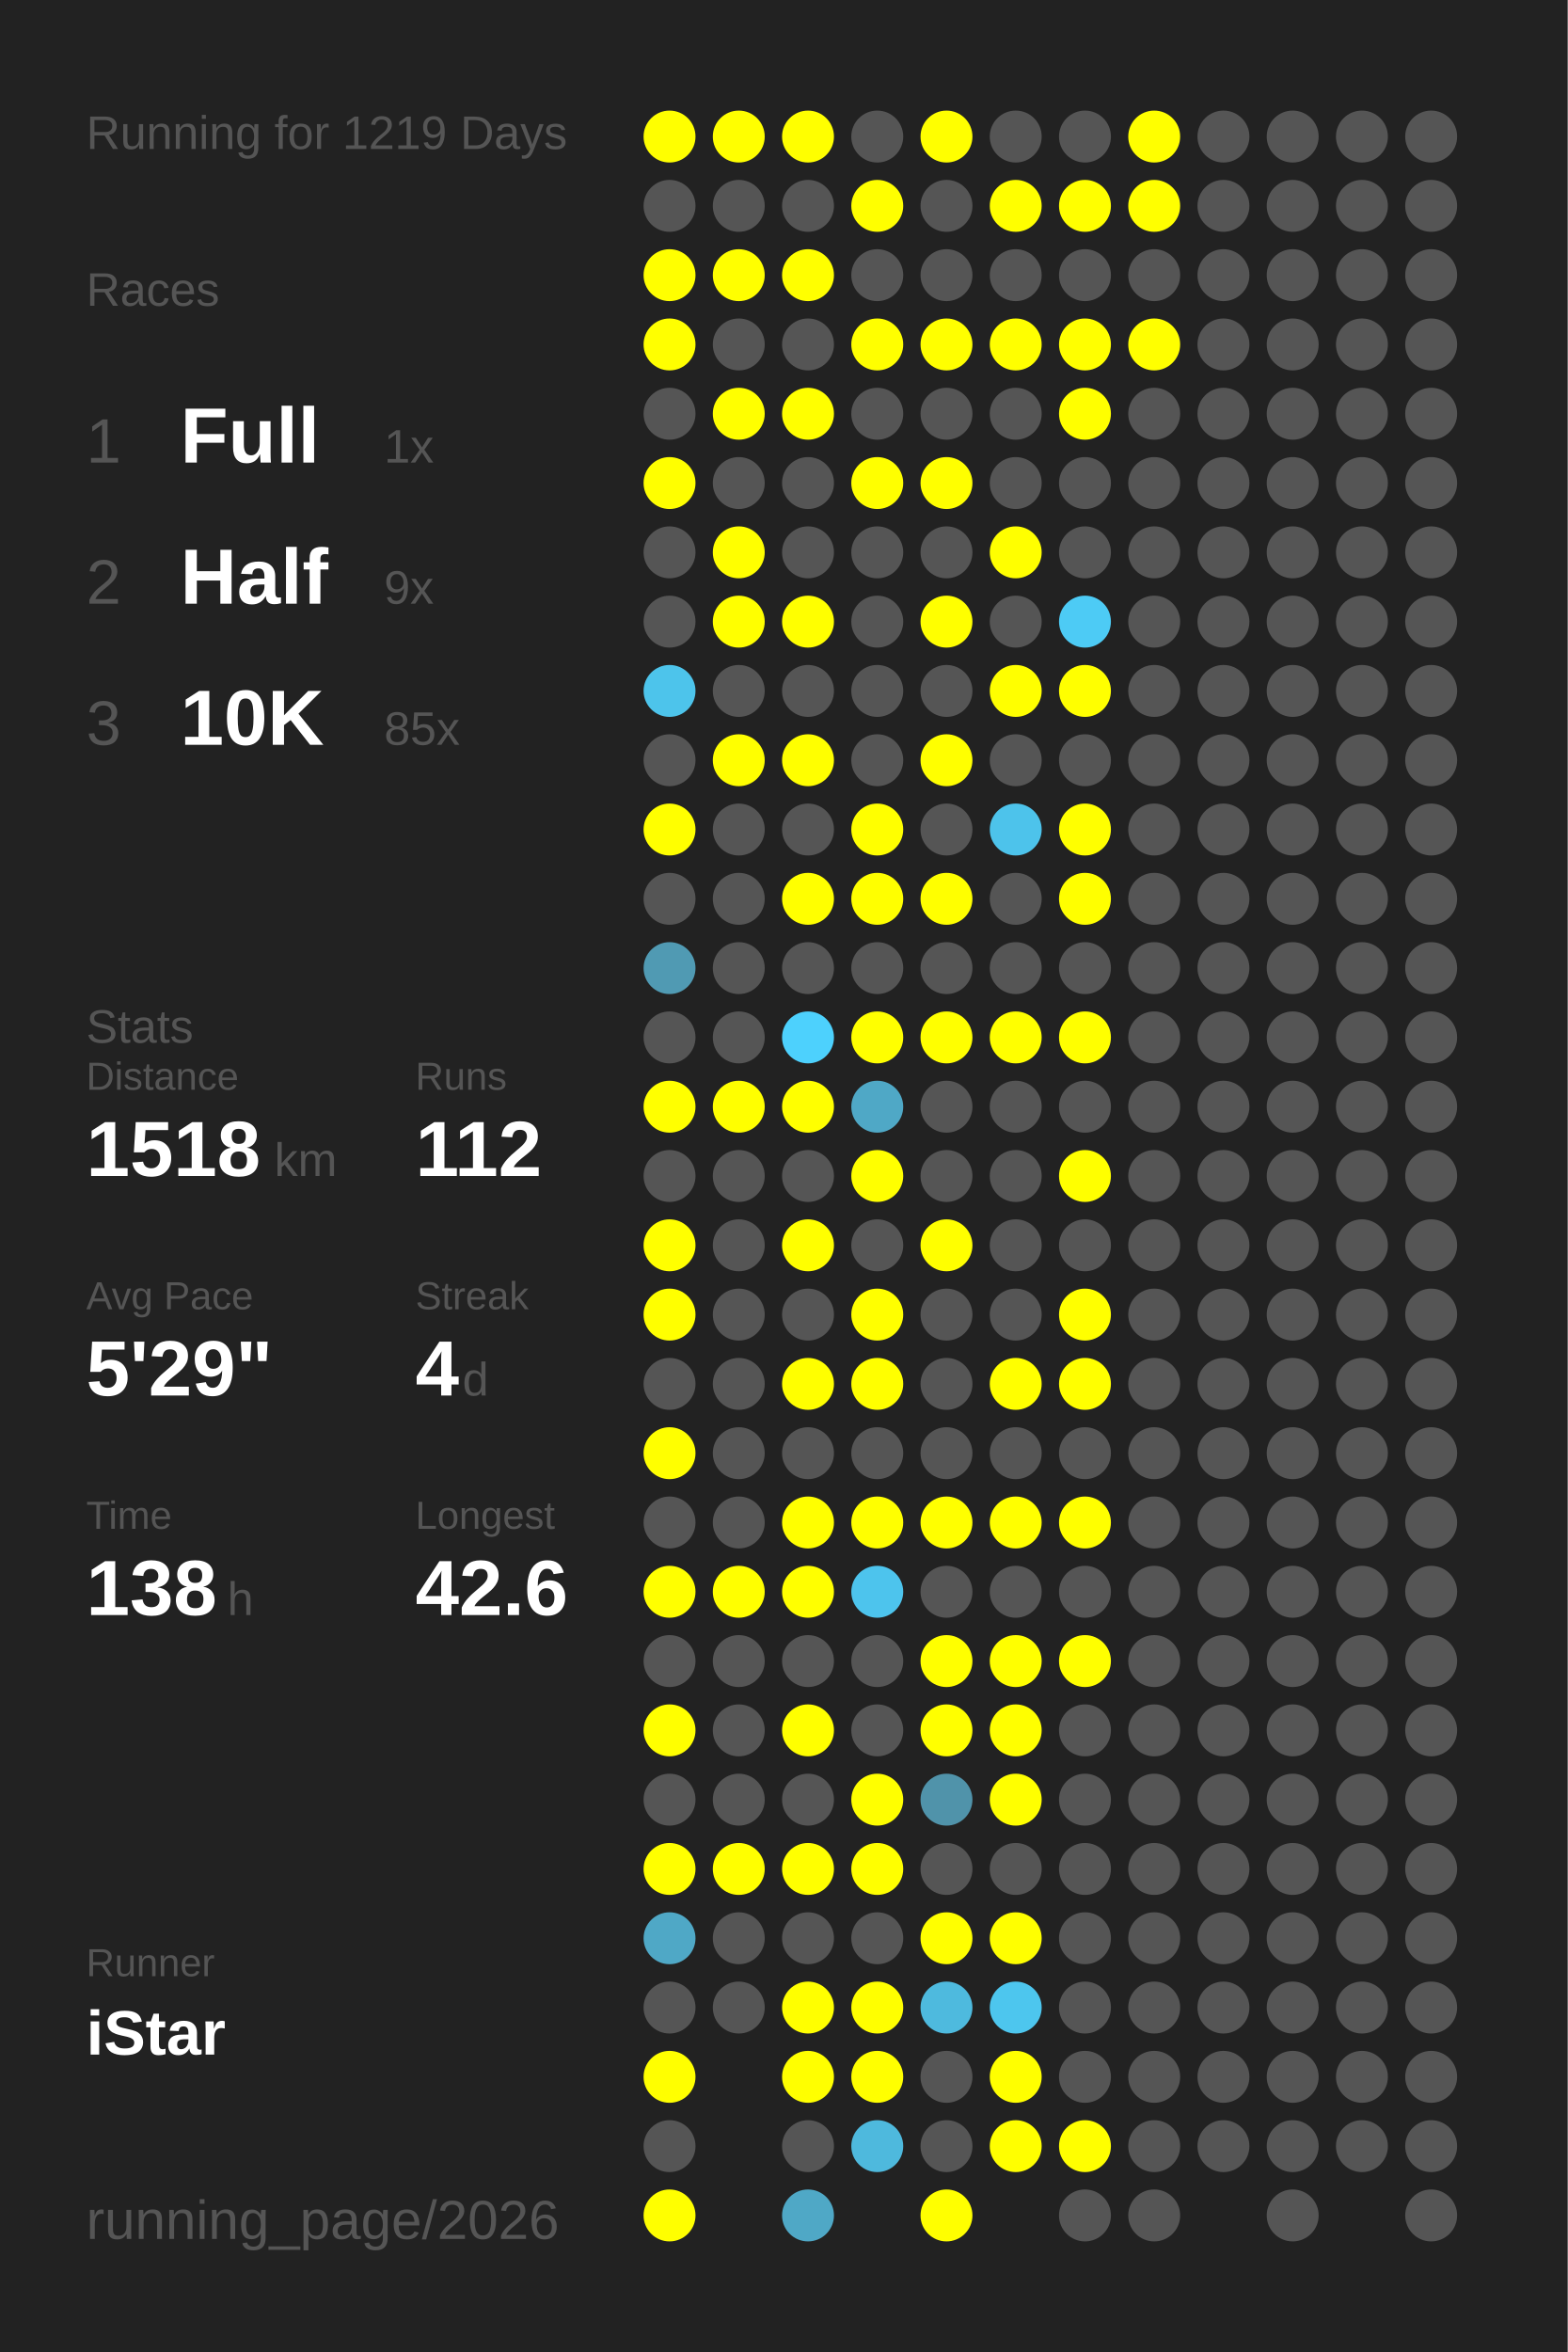
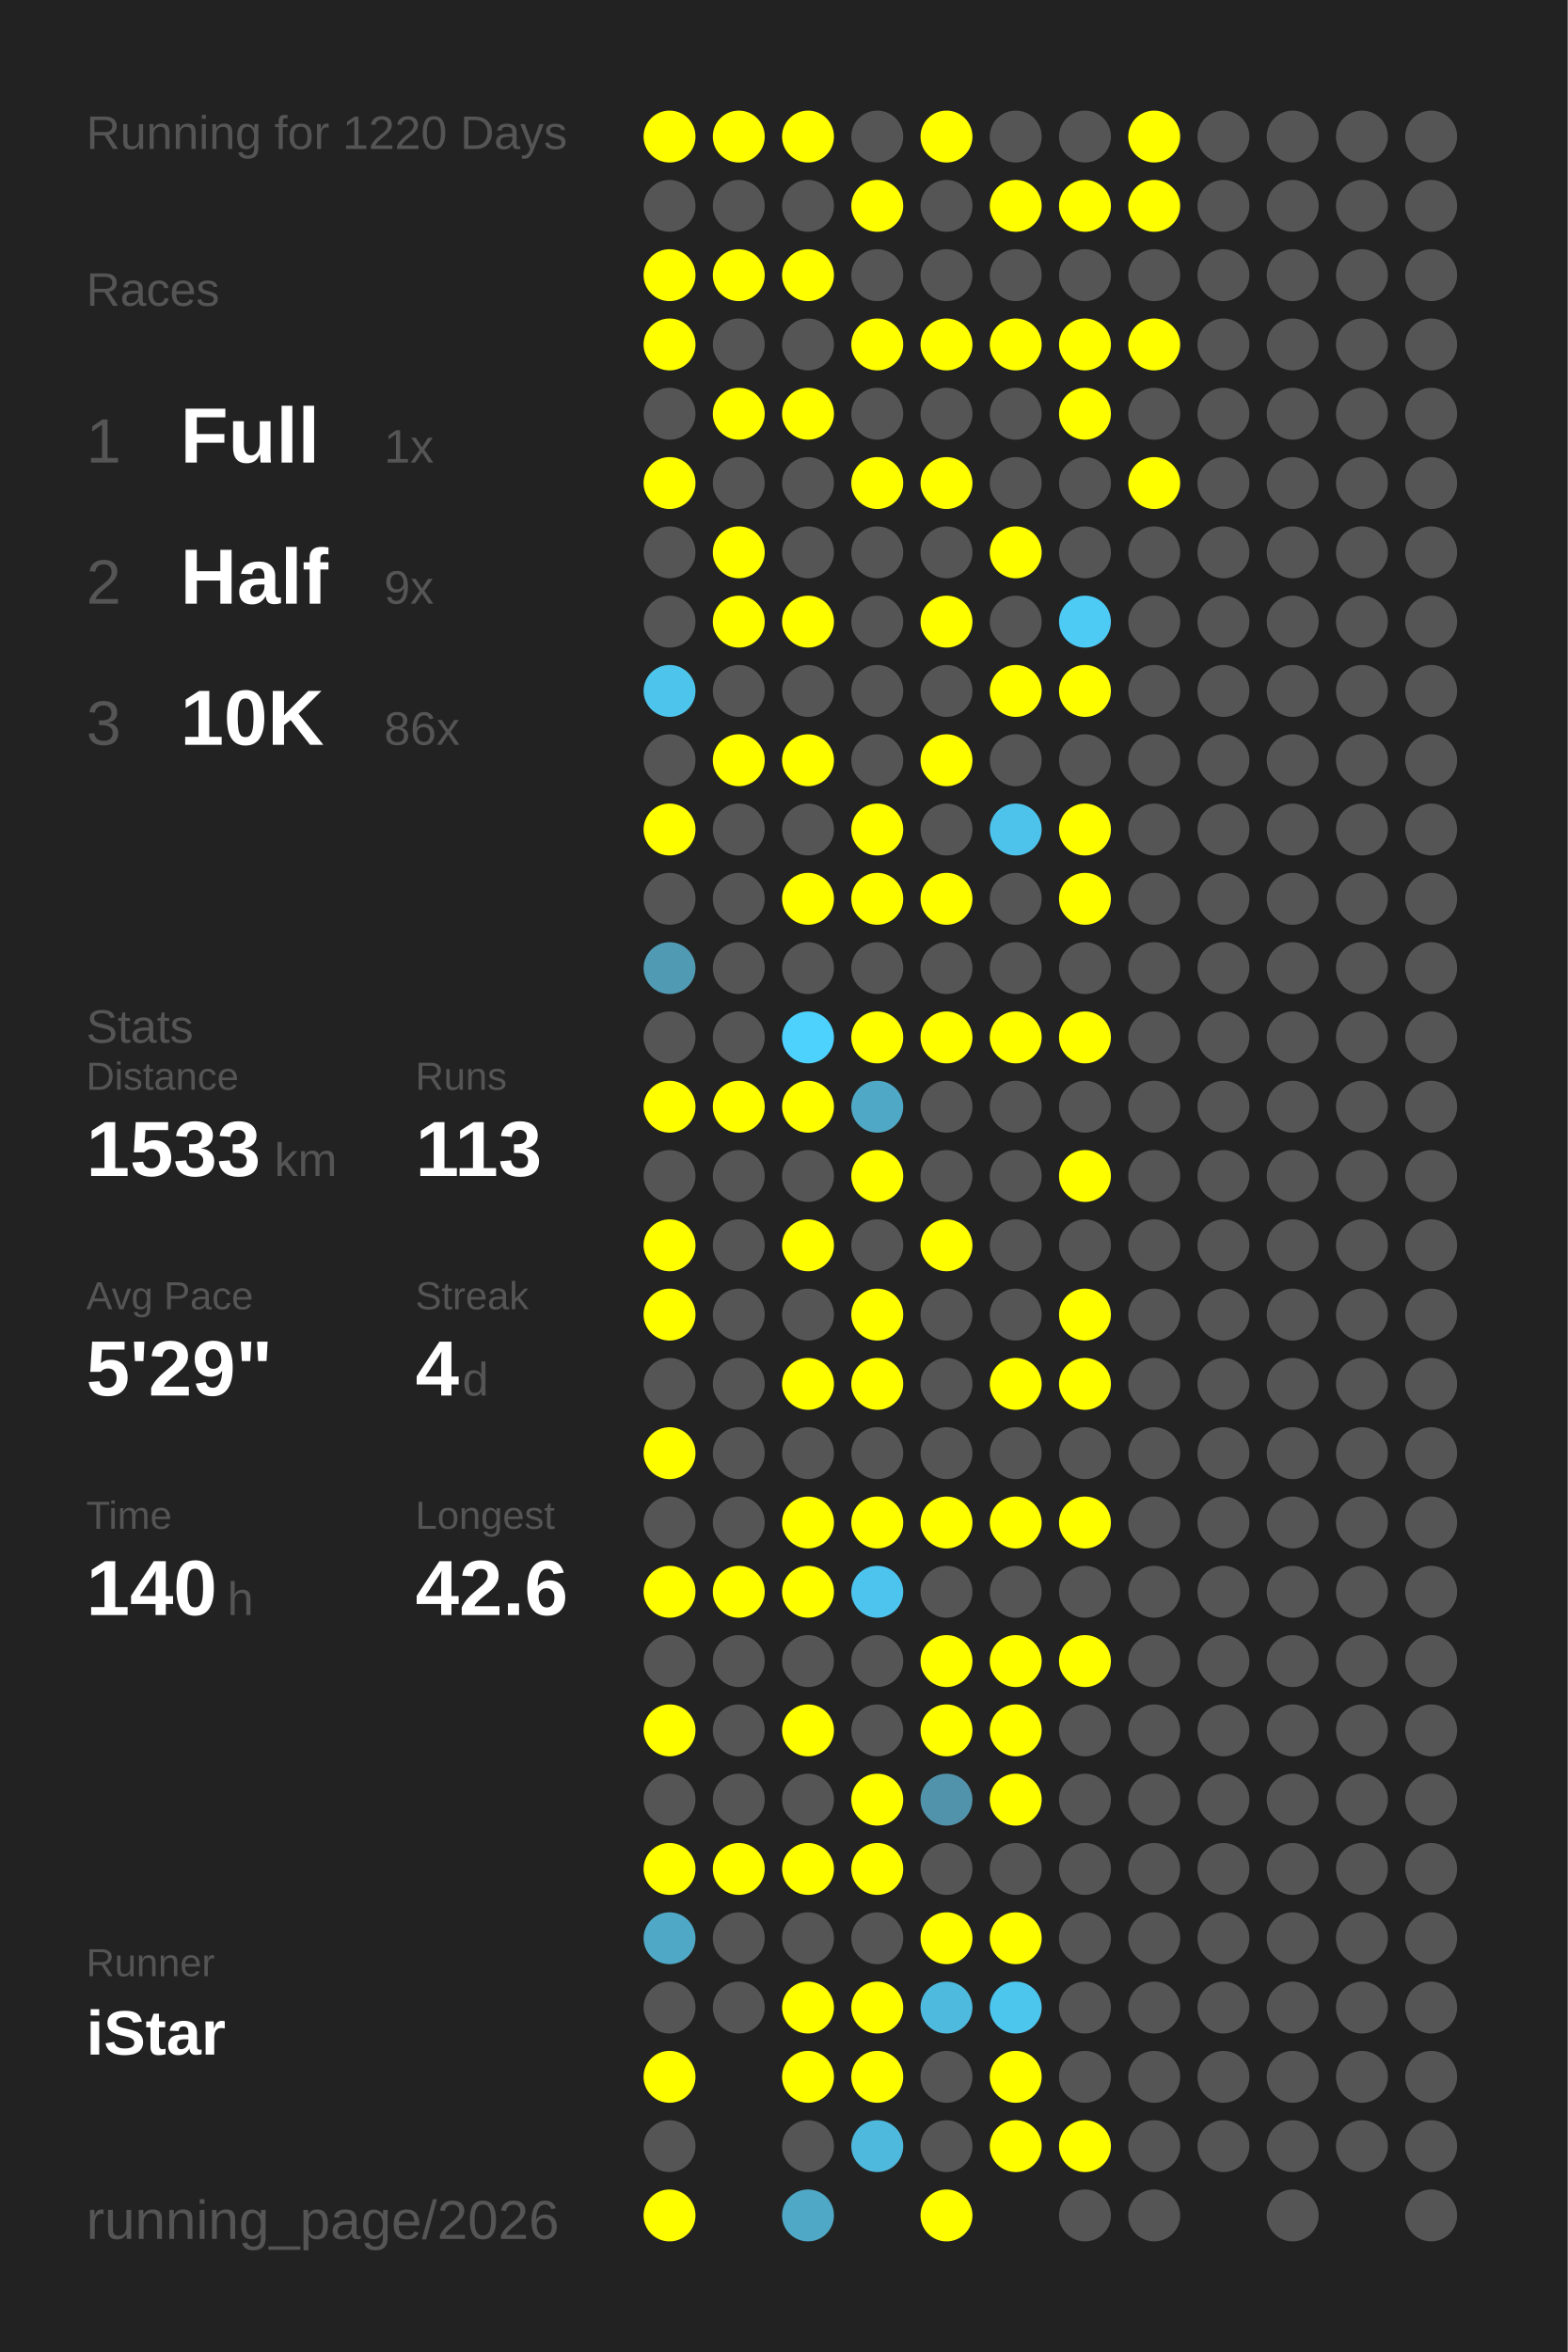
<svg xmlns="http://www.w3.org/2000/svg" baseProfile="full" height="300mm" version="1.1" viewBox="0,0,200,300" width="200mm">
  <defs />
  <rect fill="#222222" height="300" width="200" x="0" y="0" />
-   <text fill="#555555" style="font-size:6px; font-family:Arial;" x="11" y="19">Running for 1219 Days</text>
+   <text fill="#555555" style="font-size:6px; font-family:Arial;" x="11" y="19">Running for 1220 Days</text>
  <text fill="#555555" style="font-size:6px; font-family:Arial;" x="11" y="39">Races</text>
  <text fill="#555555" style="font-size:8px; font-family:Arial;" x="11" y="59">1</text>
  <text fill="#FFFFFF" style="font-size:10px; font-family:Arial; font-weight:bold;" x="23" y="59">Full</text>
  <text fill="#555555" style="font-size:6px; font-family:Arial;" x="49" y="59">1x</text>
  <text fill="#555555" style="font-size:8px; font-family:Arial;" x="11" y="77">2</text>
  <text fill="#FFFFFF" style="font-size:10px; font-family:Arial; font-weight:bold;" x="23" y="77">Half</text>
  <text fill="#555555" style="font-size:6px; font-family:Arial;" x="49" y="77">9x</text>
  <text fill="#555555" style="font-size:8px; font-family:Arial;" x="11" y="95">3</text>
  <text fill="#FFFFFF" style="font-size:10px; font-family:Arial; font-weight:bold;" x="23" y="95">10K</text>
-   <text fill="#555555" style="font-size:6px; font-family:Arial;" x="49" y="95">85x</text>
+   <text fill="#555555" style="font-size:6px; font-family:Arial;" x="49" y="95">86x</text>
  <text fill="#555555" style="font-size:6px; font-family:Arial;" x="11" y="133">Stats</text>
  <text fill="#555555" style="font-size:5px; font-family:Arial;" x="11" y="139">Distance</text>
-   <text fill="#FFFFFF" style="font-size:10px; font-family:Arial; font-weight:bold;" x="11" y="150">1518</text>
+   <text fill="#FFFFFF" style="font-size:10px; font-family:Arial; font-weight:bold;" x="11" y="150">1533</text>
  <text fill="#555555" style="font-size:6px; font-family:Arial;" x="35" y="150">km</text>
  <text fill="#555555" style="font-size:5px; font-family:Arial;" x="53" y="139">Runs</text>
-   <text fill="#FFFFFF" style="font-size:10px; font-family:Arial; font-weight:bold;" x="53" y="150">112</text>
+   <text fill="#FFFFFF" style="font-size:10px; font-family:Arial; font-weight:bold;" x="53" y="150">113</text>
  <text fill="#555555" style="font-size:5px; font-family:Arial;" x="11" y="167">Avg Pace</text>
  <text fill="#FFFFFF" style="font-size:10px; font-family:Arial; font-weight:bold;" x="11" y="178">5'29"</text>
  <text fill="#555555" style="font-size:5px; font-family:Arial;" x="53" y="167">Streak</text>
  <text fill="#FFFFFF" style="font-size:10px; font-family:Arial; font-weight:bold;" x="53" y="178">4</text>
  <text fill="#555555" style="font-size:6px; font-family:Arial;" x="59" y="178">d</text>
  <text fill="#555555" style="font-size:5px; font-family:Arial;" x="11" y="195">Time</text>
-   <text fill="#FFFFFF" style="font-size:10px; font-family:Arial; font-weight:bold;" x="11" y="206">138</text>
+   <text fill="#FFFFFF" style="font-size:10px; font-family:Arial; font-weight:bold;" x="11" y="206">140</text>
  <text fill="#555555" style="font-size:6px; font-family:Arial;" x="29" y="206">h</text>
  <text fill="#555555" style="font-size:5px; font-family:Arial;" x="53" y="195">Longest</text>
  <text fill="#FFFFFF" style="font-size:10px; font-family:Arial; font-weight:bold;" x="53" y="206">42.6</text>
  <text fill="#555555" style="font-size:5px; font-family:Arial;" x="11" y="252.065">Runner</text>
  <text fill="#FFFFFF" style="font-size:8px; font-family:Arial; font-weight:bold;" x="11" y="262.065">iStar</text>
  <text fill="#555555" style="font-size:7px; font-family:Arial;" x="11" y="285.581">running_page/2026</text>
  <circle cx="85.417" cy="17.419" fill="#FFFF00" r="3.312" />
  <circle cx="85.417" cy="26.258" fill="#555555" r="3.312" />
  <circle cx="85.417" cy="35.097" fill="#FFFF00" r="3.312" />
  <circle cx="85.417" cy="43.935" fill="#FFFF00" r="3.312" />
  <circle cx="85.417" cy="52.774" fill="#555555" r="3.312" />
  <circle cx="85.417" cy="61.613" fill="#FFFF00" r="3.312" />
  <circle cx="85.417" cy="70.452" fill="#555555" r="3.312" />
  <circle cx="85.417" cy="79.29" fill="#555555" r="3.312" />
  <circle cx="85.417" cy="88.129" fill="#4dc4eb" r="3.312" />
  <circle cx="85.417" cy="96.968" fill="#555555" r="3.312" />
  <circle cx="85.417" cy="105.806" fill="#FFFF00" r="3.312" />
  <circle cx="85.417" cy="114.645" fill="#555555" r="3.312" />
  <circle cx="85.417" cy="123.484" fill="#509ab3" r="3.312" />
  <circle cx="85.417" cy="132.323" fill="#555555" r="3.312" />
  <circle cx="85.417" cy="141.161" fill="#FFFF00" r="3.312" />
  <circle cx="85.417" cy="150" fill="#555555" r="3.312" />
  <circle cx="85.417" cy="158.839" fill="#FFFF00" r="3.312" />
  <circle cx="85.417" cy="167.677" fill="#FFFF00" r="3.312" />
  <circle cx="85.417" cy="176.516" fill="#555555" r="3.312" />
  <circle cx="85.417" cy="185.355" fill="#FFFF00" r="3.312" />
  <circle cx="85.417" cy="194.194" fill="#555555" r="3.312" />
  <circle cx="85.417" cy="203.032" fill="#FFFF00" r="3.312" />
  <circle cx="85.417" cy="211.871" fill="#555555" r="3.312" />
  <circle cx="85.417" cy="220.71" fill="#FFFF00" r="3.312" />
  <circle cx="85.417" cy="229.548" fill="#555555" r="3.312" />
  <circle cx="85.417" cy="238.387" fill="#FFFF00" r="3.312" />
  <circle cx="85.417" cy="247.226" fill="#4fa8c6" r="3.312" />
  <circle cx="85.417" cy="256.065" fill="#555555" r="3.312" />
  <circle cx="85.417" cy="264.903" fill="#FFFF00" r="3.312" />
  <circle cx="85.417" cy="273.742" fill="#555555" r="3.312" />
  <circle cx="85.417" cy="282.581" fill="#FFFF00" r="3.312" />
  <circle cx="94.25" cy="17.419" fill="#FFFF00" r="3.312" />
  <circle cx="94.25" cy="26.258" fill="#555555" r="3.312" />
  <circle cx="94.25" cy="35.097" fill="#FFFF00" r="3.312" />
  <circle cx="94.25" cy="43.935" fill="#555555" r="3.312" />
  <circle cx="94.25" cy="52.774" fill="#FFFF00" r="3.312" />
  <circle cx="94.25" cy="61.613" fill="#555555" r="3.312" />
  <circle cx="94.25" cy="70.452" fill="#FFFF00" r="3.312" />
  <circle cx="94.25" cy="79.29" fill="#FFFF00" r="3.312" />
  <circle cx="94.25" cy="88.129" fill="#555555" r="3.312" />
  <circle cx="94.25" cy="96.968" fill="#FFFF00" r="3.312" />
  <circle cx="94.25" cy="105.806" fill="#555555" r="3.312" />
  <circle cx="94.25" cy="114.645" fill="#555555" r="3.312" />
  <circle cx="94.25" cy="123.484" fill="#555555" r="3.312" />
  <circle cx="94.25" cy="132.323" fill="#555555" r="3.312" />
  <circle cx="94.25" cy="141.161" fill="#FFFF00" r="3.312" />
  <circle cx="94.25" cy="150" fill="#555555" r="3.312" />
  <circle cx="94.25" cy="158.839" fill="#555555" r="3.312" />
  <circle cx="94.25" cy="167.677" fill="#555555" r="3.312" />
  <circle cx="94.25" cy="176.516" fill="#555555" r="3.312" />
  <circle cx="94.25" cy="185.355" fill="#555555" r="3.312" />
  <circle cx="94.25" cy="194.194" fill="#555555" r="3.312" />
  <circle cx="94.25" cy="203.032" fill="#FFFF00" r="3.312" />
  <circle cx="94.25" cy="211.871" fill="#555555" r="3.312" />
  <circle cx="94.25" cy="220.71" fill="#555555" r="3.312" />
  <circle cx="94.25" cy="229.548" fill="#555555" r="3.312" />
  <circle cx="94.25" cy="238.387" fill="#FFFF00" r="3.312" />
  <circle cx="94.25" cy="247.226" fill="#555555" r="3.312" />
  <circle cx="94.25" cy="256.065" fill="#555555" r="3.312" />
  <circle cx="103.083" cy="17.419" fill="#FFFF00" r="3.312" />
  <circle cx="103.083" cy="26.258" fill="#555555" r="3.312" />
  <circle cx="103.083" cy="35.097" fill="#FFFF00" r="3.312" />
  <circle cx="103.083" cy="43.935" fill="#555555" r="3.312" />
  <circle cx="103.083" cy="52.774" fill="#FFFF00" r="3.312" />
  <circle cx="103.083" cy="61.613" fill="#555555" r="3.312" />
  <circle cx="103.083" cy="70.452" fill="#555555" r="3.312" />
  <circle cx="103.083" cy="79.29" fill="#FFFF00" r="3.312" />
  <circle cx="103.083" cy="88.129" fill="#555555" r="3.312" />
  <circle cx="103.083" cy="96.968" fill="#FFFF00" r="3.312" />
  <circle cx="103.083" cy="105.806" fill="#555555" r="3.312" />
  <circle cx="103.083" cy="114.645" fill="#FFFF00" r="3.312" />
  <circle cx="103.083" cy="123.484" fill="#555555" r="3.312" />
  <circle cx="103.083" cy="132.323" fill="#4dd1fd" r="3.312" />
  <circle cx="103.083" cy="141.161" fill="#FFFF00" r="3.312" />
  <circle cx="103.083" cy="150" fill="#555555" r="3.312" />
  <circle cx="103.083" cy="158.839" fill="#FFFF00" r="3.312" />
  <circle cx="103.083" cy="167.677" fill="#555555" r="3.312" />
  <circle cx="103.083" cy="176.516" fill="#FFFF00" r="3.312" />
  <circle cx="103.083" cy="185.355" fill="#555555" r="3.312" />
  <circle cx="103.083" cy="194.194" fill="#FFFF00" r="3.312" />
  <circle cx="103.083" cy="203.032" fill="#FFFF00" r="3.312" />
  <circle cx="103.083" cy="211.871" fill="#555555" r="3.312" />
  <circle cx="103.083" cy="220.71" fill="#FFFF00" r="3.312" />
  <circle cx="103.083" cy="229.548" fill="#555555" r="3.312" />
  <circle cx="103.083" cy="238.387" fill="#FFFF00" r="3.312" />
  <circle cx="103.083" cy="247.226" fill="#555555" r="3.312" />
  <circle cx="103.083" cy="256.065" fill="#FFFF00" r="3.312" />
  <circle cx="103.083" cy="264.903" fill="#FFFF00" r="3.312" />
  <circle cx="103.083" cy="273.742" fill="#555555" r="3.312" />
  <circle cx="103.083" cy="282.581" fill="#4fa8c6" r="3.312" />
  <circle cx="111.917" cy="17.419" fill="#555555" r="3.312" />
  <circle cx="111.917" cy="26.258" fill="#FFFF00" r="3.312" />
  <circle cx="111.917" cy="35.097" fill="#555555" r="3.312" />
  <circle cx="111.917" cy="43.935" fill="#FFFF00" r="3.312" />
  <circle cx="111.917" cy="52.774" fill="#555555" r="3.312" />
  <circle cx="111.917" cy="61.613" fill="#FFFF00" r="3.312" />
  <circle cx="111.917" cy="70.452" fill="#555555" r="3.312" />
  <circle cx="111.917" cy="79.29" fill="#555555" r="3.312" />
  <circle cx="111.917" cy="88.129" fill="#555555" r="3.312" />
  <circle cx="111.917" cy="96.968" fill="#555555" r="3.312" />
  <circle cx="111.917" cy="105.806" fill="#FFFF00" r="3.312" />
  <circle cx="111.917" cy="114.645" fill="#FFFF00" r="3.312" />
  <circle cx="111.917" cy="123.484" fill="#555555" r="3.312" />
  <circle cx="111.917" cy="132.323" fill="#FFFF00" r="3.312" />
  <circle cx="111.917" cy="141.161" fill="#4fa8c6" r="3.312" />
  <circle cx="111.917" cy="150" fill="#FFFF00" r="3.312" />
  <circle cx="111.917" cy="158.839" fill="#555555" r="3.312" />
  <circle cx="111.917" cy="167.677" fill="#FFFF00" r="3.312" />
  <circle cx="111.917" cy="176.516" fill="#FFFF00" r="3.312" />
  <circle cx="111.917" cy="185.355" fill="#555555" r="3.312" />
  <circle cx="111.917" cy="194.194" fill="#FFFF00" r="3.312" />
  <circle cx="111.917" cy="203.032" fill="#4dc4ed" r="3.312" />
  <circle cx="111.917" cy="211.871" fill="#555555" r="3.312" />
  <circle cx="111.917" cy="220.71" fill="#555555" r="3.312" />
  <circle cx="111.917" cy="229.548" fill="#FFFF00" r="3.312" />
  <circle cx="111.917" cy="238.387" fill="#FFFF00" r="3.312" />
  <circle cx="111.917" cy="247.226" fill="#555555" r="3.312" />
  <circle cx="111.917" cy="256.065" fill="#FFFF00" r="3.312" />
  <circle cx="111.917" cy="264.903" fill="#FFFF00" r="3.312" />
  <circle cx="111.917" cy="273.742" fill="#4eb9dd" r="3.312" />
  <circle cx="120.75" cy="17.419" fill="#FFFF00" r="3.312" />
  <circle cx="120.75" cy="26.258" fill="#555555" r="3.312" />
  <circle cx="120.75" cy="35.097" fill="#555555" r="3.312" />
  <circle cx="120.75" cy="43.935" fill="#FFFF00" r="3.312" />
  <circle cx="120.75" cy="52.774" fill="#555555" r="3.312" />
  <circle cx="120.75" cy="61.613" fill="#FFFF00" r="3.312" />
  <circle cx="120.75" cy="70.452" fill="#555555" r="3.312" />
  <circle cx="120.75" cy="79.29" fill="#FFFF00" r="3.312" />
  <circle cx="120.75" cy="88.129" fill="#555555" r="3.312" />
  <circle cx="120.75" cy="96.968" fill="#FFFF00" r="3.312" />
  <circle cx="120.75" cy="105.806" fill="#555555" r="3.312" />
  <circle cx="120.75" cy="114.645" fill="#FFFF00" r="3.312" />
  <circle cx="120.75" cy="123.484" fill="#555555" r="3.312" />
  <circle cx="120.75" cy="132.323" fill="#FFFF00" r="3.312" />
  <circle cx="120.75" cy="141.161" fill="#555555" r="3.312" />
  <circle cx="120.75" cy="150" fill="#555555" r="3.312" />
  <circle cx="120.75" cy="158.839" fill="#FFFF00" r="3.312" />
  <circle cx="120.75" cy="167.677" fill="#555555" r="3.312" />
  <circle cx="120.75" cy="176.516" fill="#555555" r="3.312" />
  <circle cx="120.75" cy="185.355" fill="#555555" r="3.312" />
  <circle cx="120.75" cy="194.194" fill="#FFFF00" r="3.312" />
  <circle cx="120.75" cy="203.032" fill="#555555" r="3.312" />
  <circle cx="120.75" cy="211.871" fill="#FFFF00" r="3.312" />
  <circle cx="120.75" cy="220.71" fill="#FFFF00" r="3.312" />
  <circle cx="120.75" cy="229.548" fill="#5093aa" r="3.312" />
  <circle cx="120.75" cy="238.387" fill="#555555" r="3.312" />
  <circle cx="120.75" cy="247.226" fill="#FFFF00" r="3.312" />
  <circle cx="120.75" cy="256.065" fill="#4ebade" r="3.312" />
  <circle cx="120.75" cy="264.903" fill="#555555" r="3.312" />
  <circle cx="120.75" cy="273.742" fill="#555555" r="3.312" />
  <circle cx="120.75" cy="282.581" fill="#FFFF00" r="3.312" />
  <circle cx="129.583" cy="17.419" fill="#555555" r="3.312" />
  <circle cx="129.583" cy="26.258" fill="#FFFF00" r="3.312" />
  <circle cx="129.583" cy="35.097" fill="#555555" r="3.312" />
  <circle cx="129.583" cy="43.935" fill="#FFFF00" r="3.312" />
  <circle cx="129.583" cy="52.774" fill="#555555" r="3.312" />
  <circle cx="129.583" cy="61.613" fill="#555555" r="3.312" />
  <circle cx="129.583" cy="70.452" fill="#FFFF00" r="3.312" />
  <circle cx="129.583" cy="79.29" fill="#555555" r="3.312" />
  <circle cx="129.583" cy="88.129" fill="#FFFF00" r="3.312" />
  <circle cx="129.583" cy="96.968" fill="#555555" r="3.312" />
  <circle cx="129.583" cy="105.806" fill="#4dc3eb" r="3.312" />
  <circle cx="129.583" cy="114.645" fill="#555555" r="3.312" />
  <circle cx="129.583" cy="123.484" fill="#555555" r="3.312" />
  <circle cx="129.583" cy="132.323" fill="#FFFF00" r="3.312" />
  <circle cx="129.583" cy="141.161" fill="#555555" r="3.312" />
  <circle cx="129.583" cy="150" fill="#555555" r="3.312" />
  <circle cx="129.583" cy="158.839" fill="#555555" r="3.312" />
  <circle cx="129.583" cy="167.677" fill="#555555" r="3.312" />
  <circle cx="129.583" cy="176.516" fill="#FFFF00" r="3.312" />
  <circle cx="129.583" cy="185.355" fill="#555555" r="3.312" />
  <circle cx="129.583" cy="194.194" fill="#FFFF00" r="3.312" />
  <circle cx="129.583" cy="203.032" fill="#555555" r="3.312" />
  <circle cx="129.583" cy="211.871" fill="#FFFF00" r="3.312" />
  <circle cx="129.583" cy="220.71" fill="#FFFF00" r="3.312" />
  <circle cx="129.583" cy="229.548" fill="#FFFF00" r="3.312" />
  <circle cx="129.583" cy="238.387" fill="#555555" r="3.312" />
  <circle cx="129.583" cy="247.226" fill="#FFFF00" r="3.312" />
  <circle cx="129.583" cy="256.065" fill="#4dc6ee" r="3.312" />
  <circle cx="129.583" cy="264.903" fill="#FFFF00" r="3.312" />
  <circle cx="129.583" cy="273.742" fill="#FFFF00" r="3.312" />
  <circle cx="138.417" cy="17.419" fill="#555555" r="3.312" />
  <circle cx="138.417" cy="26.258" fill="#FFFF00" r="3.312" />
  <circle cx="138.417" cy="35.097" fill="#555555" r="3.312" />
  <circle cx="138.417" cy="43.935" fill="#FFFF00" r="3.312" />
  <circle cx="138.417" cy="52.774" fill="#FFFF00" r="3.312" />
  <circle cx="138.417" cy="61.613" fill="#555555" r="3.312" />
  <circle cx="138.417" cy="70.452" fill="#555555" r="3.312" />
  <circle cx="138.417" cy="79.29" fill="#4dcbf5" r="3.312" />
  <circle cx="138.417" cy="88.129" fill="#FFFF00" r="3.312" />
  <circle cx="138.417" cy="96.968" fill="#555555" r="3.312" />
  <circle cx="138.417" cy="105.806" fill="#FFFF00" r="3.312" />
  <circle cx="138.417" cy="114.645" fill="#FFFF00" r="3.312" />
  <circle cx="138.417" cy="123.484" fill="#555555" r="3.312" />
  <circle cx="138.417" cy="132.323" fill="#FFFF00" r="3.312" />
  <circle cx="138.417" cy="141.161" fill="#555555" r="3.312" />
  <circle cx="138.417" cy="150" fill="#FFFF00" r="3.312" />
  <circle cx="138.417" cy="158.839" fill="#555555" r="3.312" />
  <circle cx="138.417" cy="167.677" fill="#FFFF00" r="3.312" />
  <circle cx="138.417" cy="176.516" fill="#FFFF00" r="3.312" />
  <circle cx="138.417" cy="185.355" fill="#555555" r="3.312" />
  <circle cx="138.417" cy="194.194" fill="#FFFF00" r="3.312" />
  <circle cx="138.417" cy="203.032" fill="#555555" r="3.312" />
  <circle cx="138.417" cy="211.871" fill="#FFFF00" r="3.312" />
  <circle cx="138.417" cy="220.71" fill="#555555" r="3.312" />
  <circle cx="138.417" cy="229.548" fill="#555555" r="3.312" />
  <circle cx="138.417" cy="238.387" fill="#555555" r="3.312" />
  <circle cx="138.417" cy="247.226" fill="#555555" r="3.312" />
  <circle cx="138.417" cy="256.065" fill="#555555" r="3.312" />
  <circle cx="138.417" cy="264.903" fill="#555555" r="3.312" />
  <circle cx="138.417" cy="273.742" fill="#FFFF00" r="3.312" />
  <circle cx="138.417" cy="282.581" fill="#555555" r="3.312" />
  <circle cx="147.25" cy="17.419" fill="#FFFF00" r="3.312" />
  <circle cx="147.25" cy="26.258" fill="#FFFF00" r="3.312" />
  <circle cx="147.25" cy="35.097" fill="#555555" r="3.312" />
  <circle cx="147.25" cy="43.935" fill="#FFFF00" r="3.312" />
  <circle cx="147.25" cy="52.774" fill="#555555" r="3.312" />
-   <circle cx="147.25" cy="61.613" fill="#555555" r="3.312" />
+   <circle cx="147.25" cy="61.613" fill="#FFFF00" r="3.312" />
  <circle cx="147.25" cy="70.452" fill="#555555" r="3.312" />
  <circle cx="147.25" cy="79.29" fill="#555555" r="3.312" />
  <circle cx="147.25" cy="88.129" fill="#555555" r="3.312" />
  <circle cx="147.25" cy="96.968" fill="#555555" r="3.312" />
  <circle cx="147.25" cy="105.806" fill="#555555" r="3.312" />
  <circle cx="147.25" cy="114.645" fill="#555555" r="3.312" />
  <circle cx="147.25" cy="123.484" fill="#555555" r="3.312" />
  <circle cx="147.25" cy="132.323" fill="#555555" r="3.312" />
  <circle cx="147.25" cy="141.161" fill="#555555" r="3.312" />
  <circle cx="147.25" cy="150" fill="#555555" r="3.312" />
  <circle cx="147.25" cy="158.839" fill="#555555" r="3.312" />
  <circle cx="147.25" cy="167.677" fill="#555555" r="3.312" />
  <circle cx="147.25" cy="176.516" fill="#555555" r="3.312" />
  <circle cx="147.25" cy="185.355" fill="#555555" r="3.312" />
  <circle cx="147.25" cy="194.194" fill="#555555" r="3.312" />
  <circle cx="147.25" cy="203.032" fill="#555555" r="3.312" />
  <circle cx="147.25" cy="211.871" fill="#555555" r="3.312" />
  <circle cx="147.25" cy="220.71" fill="#555555" r="3.312" />
  <circle cx="147.25" cy="229.548" fill="#555555" r="3.312" />
  <circle cx="147.25" cy="238.387" fill="#555555" r="3.312" />
  <circle cx="147.25" cy="247.226" fill="#555555" r="3.312" />
  <circle cx="147.25" cy="256.065" fill="#555555" r="3.312" />
  <circle cx="147.25" cy="264.903" fill="#555555" r="3.312" />
  <circle cx="147.25" cy="273.742" fill="#555555" r="3.312" />
  <circle cx="147.25" cy="282.581" fill="#555555" r="3.312" />
  <circle cx="156.083" cy="17.419" fill="#555555" r="3.312" />
  <circle cx="156.083" cy="26.258" fill="#555555" r="3.312" />
  <circle cx="156.083" cy="35.097" fill="#555555" r="3.312" />
  <circle cx="156.083" cy="43.935" fill="#555555" r="3.312" />
  <circle cx="156.083" cy="52.774" fill="#555555" r="3.312" />
  <circle cx="156.083" cy="61.613" fill="#555555" r="3.312" />
  <circle cx="156.083" cy="70.452" fill="#555555" r="3.312" />
  <circle cx="156.083" cy="79.29" fill="#555555" r="3.312" />
  <circle cx="156.083" cy="88.129" fill="#555555" r="3.312" />
  <circle cx="156.083" cy="96.968" fill="#555555" r="3.312" />
  <circle cx="156.083" cy="105.806" fill="#555555" r="3.312" />
  <circle cx="156.083" cy="114.645" fill="#555555" r="3.312" />
  <circle cx="156.083" cy="123.484" fill="#555555" r="3.312" />
  <circle cx="156.083" cy="132.323" fill="#555555" r="3.312" />
  <circle cx="156.083" cy="141.161" fill="#555555" r="3.312" />
  <circle cx="156.083" cy="150" fill="#555555" r="3.312" />
  <circle cx="156.083" cy="158.839" fill="#555555" r="3.312" />
  <circle cx="156.083" cy="167.677" fill="#555555" r="3.312" />
  <circle cx="156.083" cy="176.516" fill="#555555" r="3.312" />
  <circle cx="156.083" cy="185.355" fill="#555555" r="3.312" />
  <circle cx="156.083" cy="194.194" fill="#555555" r="3.312" />
  <circle cx="156.083" cy="203.032" fill="#555555" r="3.312" />
  <circle cx="156.083" cy="211.871" fill="#555555" r="3.312" />
  <circle cx="156.083" cy="220.71" fill="#555555" r="3.312" />
  <circle cx="156.083" cy="229.548" fill="#555555" r="3.312" />
  <circle cx="156.083" cy="238.387" fill="#555555" r="3.312" />
  <circle cx="156.083" cy="247.226" fill="#555555" r="3.312" />
  <circle cx="156.083" cy="256.065" fill="#555555" r="3.312" />
  <circle cx="156.083" cy="264.903" fill="#555555" r="3.312" />
  <circle cx="156.083" cy="273.742" fill="#555555" r="3.312" />
  <circle cx="164.917" cy="17.419" fill="#555555" r="3.312" />
  <circle cx="164.917" cy="26.258" fill="#555555" r="3.312" />
  <circle cx="164.917" cy="35.097" fill="#555555" r="3.312" />
  <circle cx="164.917" cy="43.935" fill="#555555" r="3.312" />
  <circle cx="164.917" cy="52.774" fill="#555555" r="3.312" />
  <circle cx="164.917" cy="61.613" fill="#555555" r="3.312" />
  <circle cx="164.917" cy="70.452" fill="#555555" r="3.312" />
  <circle cx="164.917" cy="79.29" fill="#555555" r="3.312" />
  <circle cx="164.917" cy="88.129" fill="#555555" r="3.312" />
  <circle cx="164.917" cy="96.968" fill="#555555" r="3.312" />
  <circle cx="164.917" cy="105.806" fill="#555555" r="3.312" />
  <circle cx="164.917" cy="114.645" fill="#555555" r="3.312" />
  <circle cx="164.917" cy="123.484" fill="#555555" r="3.312" />
  <circle cx="164.917" cy="132.323" fill="#555555" r="3.312" />
  <circle cx="164.917" cy="141.161" fill="#555555" r="3.312" />
  <circle cx="164.917" cy="150" fill="#555555" r="3.312" />
  <circle cx="164.917" cy="158.839" fill="#555555" r="3.312" />
  <circle cx="164.917" cy="167.677" fill="#555555" r="3.312" />
  <circle cx="164.917" cy="176.516" fill="#555555" r="3.312" />
  <circle cx="164.917" cy="185.355" fill="#555555" r="3.312" />
  <circle cx="164.917" cy="194.194" fill="#555555" r="3.312" />
  <circle cx="164.917" cy="203.032" fill="#555555" r="3.312" />
  <circle cx="164.917" cy="211.871" fill="#555555" r="3.312" />
  <circle cx="164.917" cy="220.71" fill="#555555" r="3.312" />
  <circle cx="164.917" cy="229.548" fill="#555555" r="3.312" />
  <circle cx="164.917" cy="238.387" fill="#555555" r="3.312" />
  <circle cx="164.917" cy="247.226" fill="#555555" r="3.312" />
  <circle cx="164.917" cy="256.065" fill="#555555" r="3.312" />
  <circle cx="164.917" cy="264.903" fill="#555555" r="3.312" />
  <circle cx="164.917" cy="273.742" fill="#555555" r="3.312" />
  <circle cx="164.917" cy="282.581" fill="#555555" r="3.312" />
  <circle cx="173.75" cy="17.419" fill="#555555" r="3.312" />
  <circle cx="173.75" cy="26.258" fill="#555555" r="3.312" />
  <circle cx="173.75" cy="35.097" fill="#555555" r="3.312" />
  <circle cx="173.75" cy="43.935" fill="#555555" r="3.312" />
  <circle cx="173.75" cy="52.774" fill="#555555" r="3.312" />
  <circle cx="173.75" cy="61.613" fill="#555555" r="3.312" />
  <circle cx="173.75" cy="70.452" fill="#555555" r="3.312" />
  <circle cx="173.75" cy="79.29" fill="#555555" r="3.312" />
  <circle cx="173.75" cy="88.129" fill="#555555" r="3.312" />
  <circle cx="173.75" cy="96.968" fill="#555555" r="3.312" />
  <circle cx="173.75" cy="105.806" fill="#555555" r="3.312" />
  <circle cx="173.75" cy="114.645" fill="#555555" r="3.312" />
  <circle cx="173.75" cy="123.484" fill="#555555" r="3.312" />
  <circle cx="173.75" cy="132.323" fill="#555555" r="3.312" />
  <circle cx="173.75" cy="141.161" fill="#555555" r="3.312" />
  <circle cx="173.75" cy="150" fill="#555555" r="3.312" />
  <circle cx="173.75" cy="158.839" fill="#555555" r="3.312" />
  <circle cx="173.75" cy="167.677" fill="#555555" r="3.312" />
  <circle cx="173.75" cy="176.516" fill="#555555" r="3.312" />
  <circle cx="173.75" cy="185.355" fill="#555555" r="3.312" />
  <circle cx="173.75" cy="194.194" fill="#555555" r="3.312" />
  <circle cx="173.75" cy="203.032" fill="#555555" r="3.312" />
  <circle cx="173.75" cy="211.871" fill="#555555" r="3.312" />
  <circle cx="173.75" cy="220.71" fill="#555555" r="3.312" />
  <circle cx="173.75" cy="229.548" fill="#555555" r="3.312" />
  <circle cx="173.75" cy="238.387" fill="#555555" r="3.312" />
  <circle cx="173.75" cy="247.226" fill="#555555" r="3.312" />
  <circle cx="173.75" cy="256.065" fill="#555555" r="3.312" />
  <circle cx="173.75" cy="264.903" fill="#555555" r="3.312" />
  <circle cx="173.75" cy="273.742" fill="#555555" r="3.312" />
  <circle cx="182.583" cy="17.419" fill="#555555" r="3.312" />
  <circle cx="182.583" cy="26.258" fill="#555555" r="3.312" />
  <circle cx="182.583" cy="35.097" fill="#555555" r="3.312" />
  <circle cx="182.583" cy="43.935" fill="#555555" r="3.312" />
  <circle cx="182.583" cy="52.774" fill="#555555" r="3.312" />
  <circle cx="182.583" cy="61.613" fill="#555555" r="3.312" />
  <circle cx="182.583" cy="70.452" fill="#555555" r="3.312" />
  <circle cx="182.583" cy="79.29" fill="#555555" r="3.312" />
  <circle cx="182.583" cy="88.129" fill="#555555" r="3.312" />
  <circle cx="182.583" cy="96.968" fill="#555555" r="3.312" />
  <circle cx="182.583" cy="105.806" fill="#555555" r="3.312" />
  <circle cx="182.583" cy="114.645" fill="#555555" r="3.312" />
  <circle cx="182.583" cy="123.484" fill="#555555" r="3.312" />
  <circle cx="182.583" cy="132.323" fill="#555555" r="3.312" />
  <circle cx="182.583" cy="141.161" fill="#555555" r="3.312" />
  <circle cx="182.583" cy="150" fill="#555555" r="3.312" />
  <circle cx="182.583" cy="158.839" fill="#555555" r="3.312" />
  <circle cx="182.583" cy="167.677" fill="#555555" r="3.312" />
  <circle cx="182.583" cy="176.516" fill="#555555" r="3.312" />
  <circle cx="182.583" cy="185.355" fill="#555555" r="3.312" />
  <circle cx="182.583" cy="194.194" fill="#555555" r="3.312" />
  <circle cx="182.583" cy="203.032" fill="#555555" r="3.312" />
  <circle cx="182.583" cy="211.871" fill="#555555" r="3.312" />
  <circle cx="182.583" cy="220.71" fill="#555555" r="3.312" />
  <circle cx="182.583" cy="229.548" fill="#555555" r="3.312" />
  <circle cx="182.583" cy="238.387" fill="#555555" r="3.312" />
  <circle cx="182.583" cy="247.226" fill="#555555" r="3.312" />
  <circle cx="182.583" cy="256.065" fill="#555555" r="3.312" />
  <circle cx="182.583" cy="264.903" fill="#555555" r="3.312" />
  <circle cx="182.583" cy="273.742" fill="#555555" r="3.312" />
  <circle cx="182.583" cy="282.581" fill="#555555" r="3.312" />
</svg>
